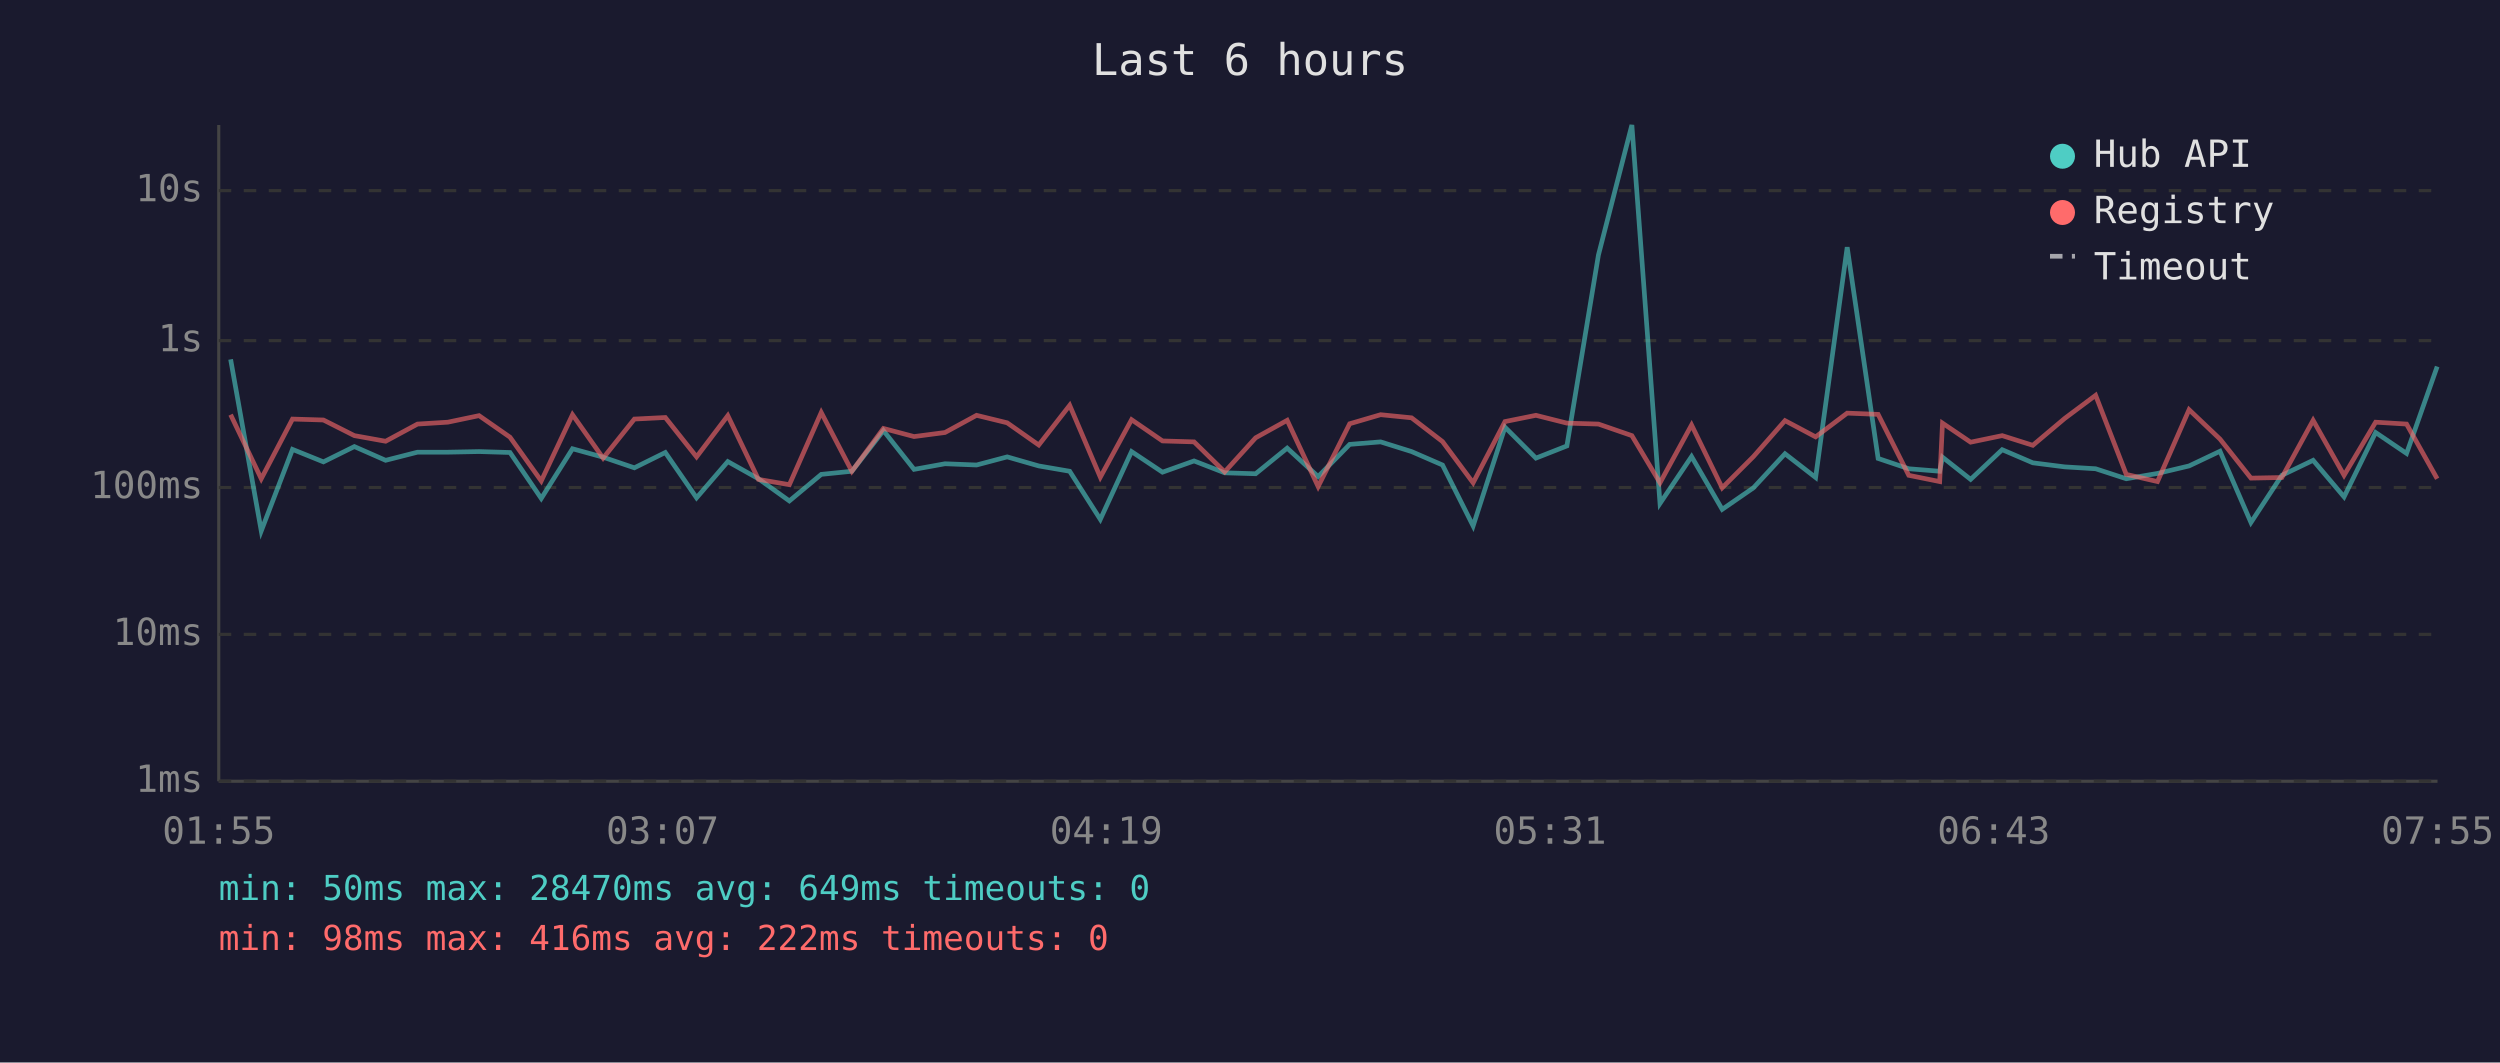
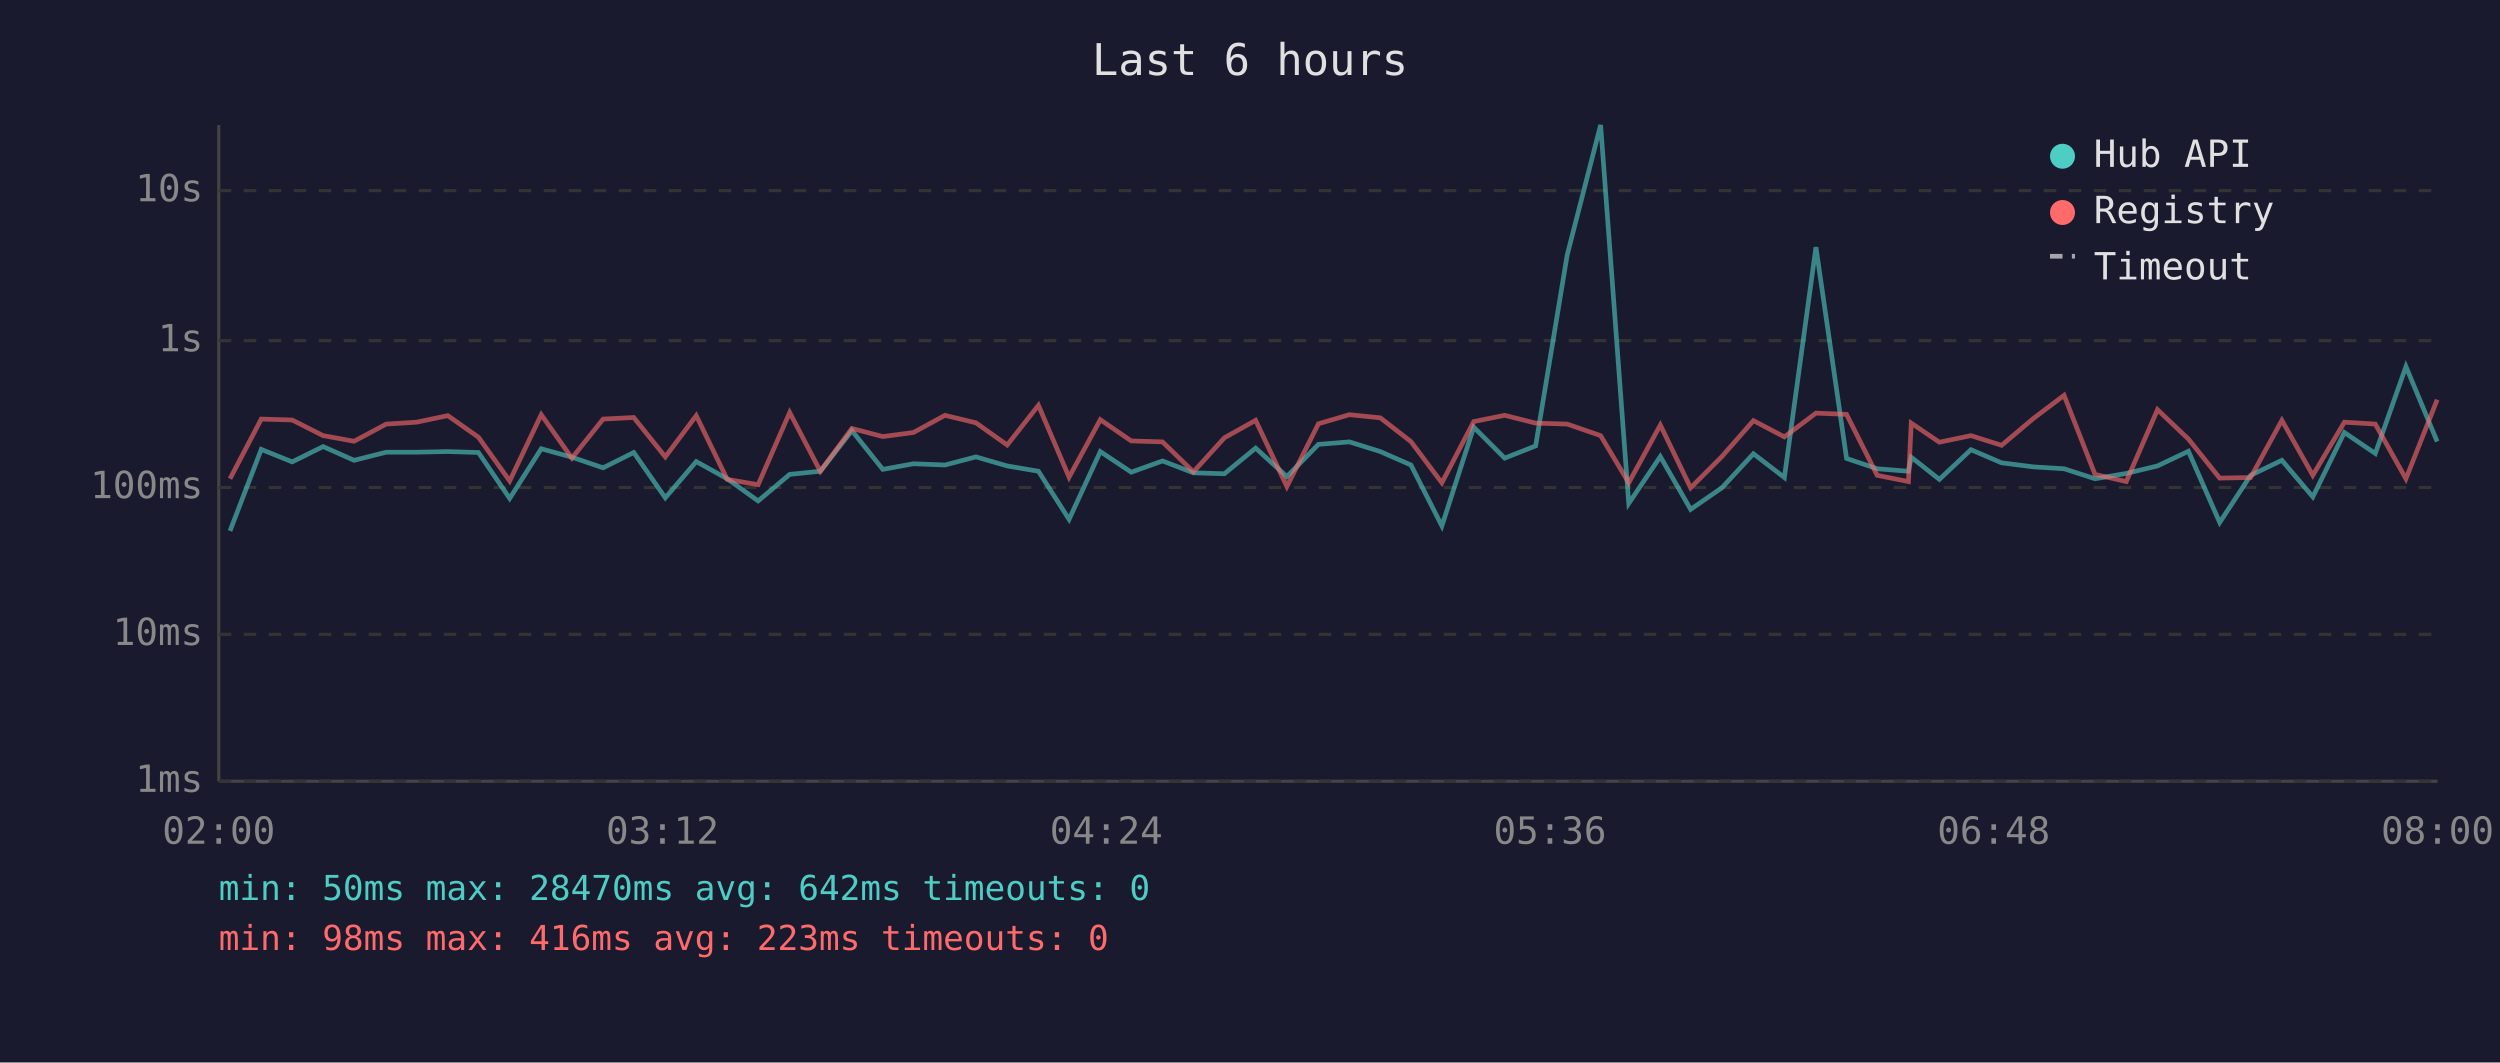
<svg xmlns="http://www.w3.org/2000/svg" viewBox="0 0 800 340" font-family="monospace" font-size="12">
  <rect width="800" height="340" fill="#1a1a2e" />
  <text x="400" y="24" fill="#e0e0e0" font-size="14" text-anchor="middle">Last 6 hours</text>
  <line x1="70" y1="40" x2="70" y2="250" stroke="#444" stroke-width="1" />
  <line x1="70" y1="250" x2="780" y2="250" stroke="#444" stroke-width="1" />
  <line x1="70" y1="250" x2="780" y2="250" stroke="#333" stroke-width="1" stroke-dasharray="4" />
  <text x="65" y="250" fill="#888" text-anchor="end" dominant-baseline="middle">1ms</text>
  <line x1="70" y1="203" x2="780" y2="203" stroke="#333" stroke-width="1" stroke-dasharray="4" />
  <text x="65" y="203" fill="#888" text-anchor="end" dominant-baseline="middle">10ms</text>
  <line x1="70" y1="156" x2="780" y2="156" stroke="#333" stroke-width="1" stroke-dasharray="4" />
  <text x="65" y="156" fill="#888" text-anchor="end" dominant-baseline="middle">100ms</text>
  <line x1="70" y1="109" x2="780" y2="109" stroke="#333" stroke-width="1" stroke-dasharray="4" />
  <text x="65" y="109" fill="#888" text-anchor="end" dominant-baseline="middle">1s</text>
  <line x1="70" y1="61" x2="780" y2="61" stroke="#333" stroke-width="1" stroke-dasharray="4" />
  <text x="65" y="61" fill="#888" text-anchor="end" dominant-baseline="middle">10s</text>
-   <text x="70" y="270" fill="#888" text-anchor="middle">01:55</text>
-   <text x="212" y="270" fill="#888" text-anchor="middle">03:07</text>
-   <text x="354" y="270" fill="#888" text-anchor="middle">04:19</text>
-   <text x="496" y="270" fill="#888" text-anchor="middle">05:31</text>
-   <text x="638" y="270" fill="#888" text-anchor="middle">06:43</text>
-   <text x="780" y="270" fill="#888" text-anchor="middle">07:55</text>
-   <polyline points="73.8,115.0 83.6,169.9 93.6,143.8 103.5,147.8 113.4,142.9 123.4,147.3 133.6,144.7 143.3,144.7 153.3,144.5 163.2,144.8 173.2,159.5 183.2,143.6 193.0,146.3 203.0,149.7 212.9,144.8 222.9,159.3 232.9,147.7 242.7,153.2 252.6,160.3 262.8,151.8 272.6,150.8 282.7,137.8 292.5,150.2 302.4,148.4 312.5,148.8 322.3,146.2 332.4,149.1 342.3,150.8 352.1,166.2 362.1,144.5 372.0,151.1 382.1,147.5 391.9,151.3 401.8,151.6 411.9,143.4 421.8,152.5 431.9,142.2 441.8,141.4 451.7,144.5 461.6,148.8 471.4,168.3 481.6,136.7 491.5,146.6 501.4,142.7 511.5,81.6 522.2,40.0 531.2,161.1 541.3,146.1 551.1,163.0 561.1,156.1 571.2,145.2 581.0,152.8 591.1,79.1 601.0,146.7 610.8,150.0 620.7,150.8 621.6,146.3 630.6,153.4 640.7,143.9 650.5,148.1 660.7,149.4 670.6,150.0 680.4,153.2 690.4,151.5 700.5,149.1 710.4,144.4 720.3,167.2 730.2,152.1 740.2,147.3 750.1,159.0 760.2,138.4 770.1,145.1 779.9,117.3" fill="none" stroke="#4ecdc4" stroke-width="1.5" opacity="0.6" />
-   <polyline points="73.8,132.7 83.6,153.2 93.6,134.1 103.5,134.4 113.4,139.4 123.4,141.2 133.6,135.7 143.3,135.1 153.3,133.0 163.2,139.9 173.2,153.9 183.2,132.7 193.0,146.6 203.0,134.1 212.9,133.6 222.9,146.2 232.9,133.0 242.7,153.4 252.6,155.1 262.8,132.0 272.6,150.8 282.7,137.1 292.5,139.7 302.4,138.4 312.5,132.9 322.3,135.3 332.4,142.4 342.3,129.7 352.1,152.7 362.1,134.3 372.0,141.1 382.1,141.4 391.9,151.0 401.8,140.1 411.9,134.5 421.8,155.7 431.9,135.6 441.8,132.7 451.7,133.7 461.6,141.3 471.4,154.5 481.6,134.9 491.5,132.9 501.4,135.4 511.5,135.7 522.2,139.4 531.2,154.5 541.3,136.0 551.1,156.1 561.1,146.1 571.2,134.6 581.0,139.8 591.1,132.2 601.0,132.6 610.8,152.1 620.7,154.1 621.6,135.4 630.6,141.5 640.7,139.4 650.5,142.5 660.7,133.9 670.6,126.5 680.4,151.8 690.4,154.1 700.5,131.1 710.4,140.5 720.3,153.0 730.2,152.8 740.2,134.5 750.1,152.1 760.2,135.1 770.1,135.7 779.9,153.2" fill="none" stroke="#ff6b6b" stroke-width="1.5" opacity="0.6" />
+   <text x="70" y="270" fill="#888" text-anchor="middle">02:00</text>
+   <text x="212" y="270" fill="#888" text-anchor="middle">03:12</text>
+   <text x="354" y="270" fill="#888" text-anchor="middle">04:24</text>
+   <text x="496" y="270" fill="#888" text-anchor="middle">05:36</text>
+   <text x="638" y="270" fill="#888" text-anchor="middle">06:48</text>
+   <text x="780" y="270" fill="#888" text-anchor="middle">08:00</text>
+   <polyline points="73.6,169.9 83.6,143.8 93.5,147.8 103.4,142.9 113.3,147.3 123.6,144.7 133.3,144.7 143.3,144.5 153.1,144.8 163.1,159.5 173.2,143.6 183.0,146.3 193.0,149.7 202.8,144.8 212.9,159.3 222.8,147.7 232.7,153.2 242.6,160.3 252.7,151.8 262.5,150.8 272.6,137.8 282.5,150.2 292.3,148.4 302.4,148.8 312.3,146.2 322.3,149.1 332.3,150.8 342.1,166.2 352.1,144.5 362.0,151.1 372.0,147.5 381.9,151.3 391.8,151.6 401.8,143.4 411.8,152.5 421.9,142.2 431.8,141.4 441.7,144.5 451.5,148.8 461.4,168.3 471.6,136.7 481.5,146.6 491.4,142.7 501.5,81.6 512.2,40.0 521.2,161.1 531.3,146.1 541.0,163.0 551.0,156.1 561.1,145.2 571.0,152.8 581.1,79.1 590.9,146.7 600.7,150.0 610.7,150.8 611.6,146.3 620.6,153.4 630.7,143.9 640.5,148.1 650.7,149.4 660.5,150.0 670.4,153.2 680.4,151.5 690.4,149.1 700.3,144.4 710.3,167.2 720.2,152.1 730.2,147.3 740.1,159.0 750.2,138.4 760.1,145.1 769.9,117.3 779.9,141.3" fill="none" stroke="#4ecdc4" stroke-width="1.5" opacity="0.6" />
+   <polyline points="73.6,153.2 83.6,134.1 93.5,134.4 103.4,139.4 113.3,141.2 123.6,135.7 133.3,135.1 143.3,133.0 153.1,139.9 163.1,153.9 173.2,132.7 183.0,146.6 193.0,134.1 202.8,133.6 212.9,146.2 222.8,133.0 232.7,153.4 242.6,155.1 252.7,132.0 262.5,150.8 272.6,137.1 282.5,139.7 292.3,138.4 302.4,132.9 312.3,135.3 322.3,142.4 332.3,129.7 342.1,152.7 352.1,134.3 362.0,141.1 372.0,141.4 381.9,151.0 391.8,140.1 401.8,134.5 411.8,155.7 421.9,135.6 431.8,132.7 441.7,133.7 451.5,141.3 461.4,154.5 471.6,134.9 481.5,132.9 491.4,135.4 501.5,135.7 512.2,139.4 521.2,154.5 531.3,136.0 541.0,156.1 551.0,146.1 561.1,134.6 571.0,139.8 581.1,132.2 590.9,132.6 600.7,152.1 610.7,154.1 611.6,135.4 620.6,141.5 630.7,139.4 640.5,142.5 650.7,133.9 660.5,126.5 670.4,151.8 680.4,154.1 690.4,131.1 700.3,140.5 710.3,153.0 720.2,152.8 730.2,134.5 740.1,152.1 750.2,135.1 760.1,135.7 769.9,153.2 779.9,127.9" fill="none" stroke="#ff6b6b" stroke-width="1.5" opacity="0.6" />
  <circle cx="660" cy="50" r="4" fill="#4ecdc4" />
  <text x="670" y="50" fill="#e0e0e0" dominant-baseline="middle">Hub API</text>
  <circle cx="660" cy="68" r="4" fill="#ff6b6b" />
  <text x="670" y="68" fill="#e0e0e0" dominant-baseline="middle">Registry</text>
  <line x1="656" y1="82" x2="664" y2="82" stroke="#e0e0e0" stroke-width="1.5" stroke-dasharray="4,3" opacity="0.7" />
  <text x="670" y="86" fill="#e0e0e0" dominant-baseline="middle">Timeout</text>
-   <text x="70" y="288" fill="#4ecdc4" font-size="11">min: 50ms  max: 28470ms  avg: 649ms  timeouts: 0</text>
-   <text x="70" y="304" fill="#ff6b6b" font-size="11">min: 98ms  max: 416ms  avg: 222ms  timeouts: 0</text>
+   <text x="70" y="288" fill="#4ecdc4" font-size="11">min: 50ms  max: 28470ms  avg: 642ms  timeouts: 0</text>
+   <text x="70" y="304" fill="#ff6b6b" font-size="11">min: 98ms  max: 416ms  avg: 223ms  timeouts: 0</text>
</svg>
